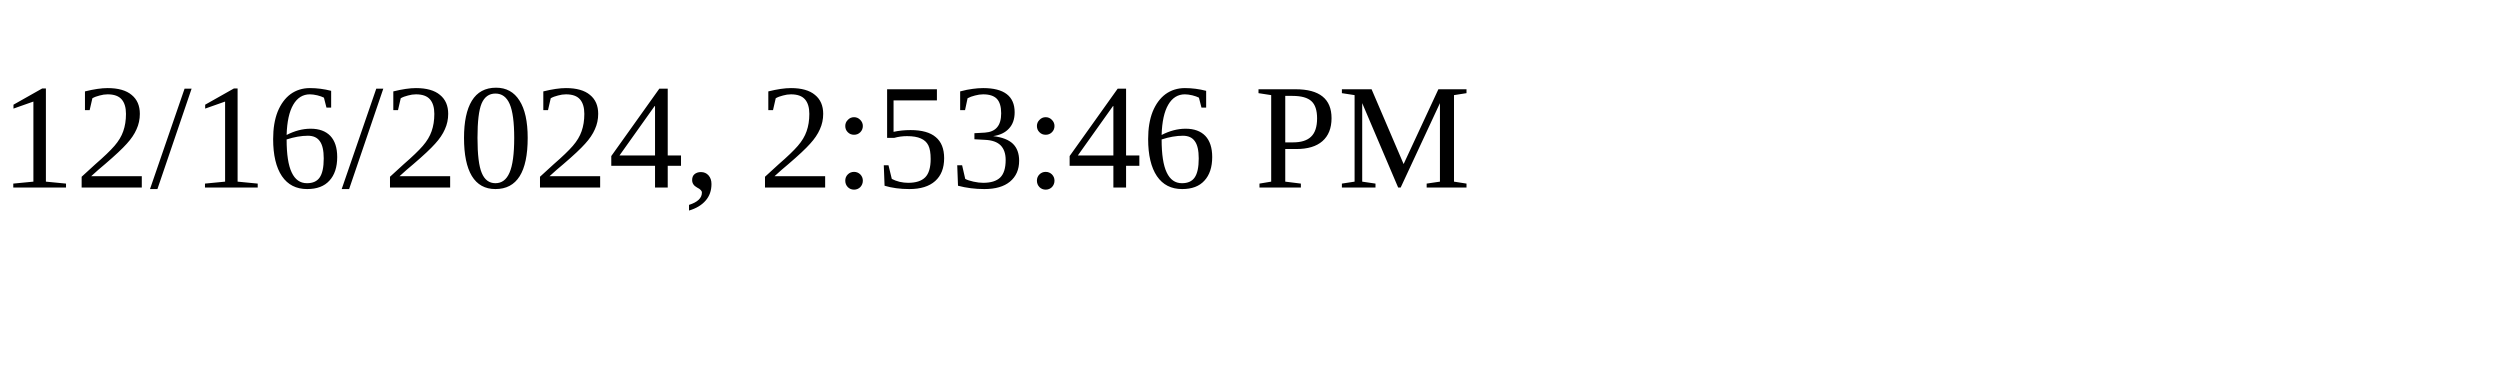
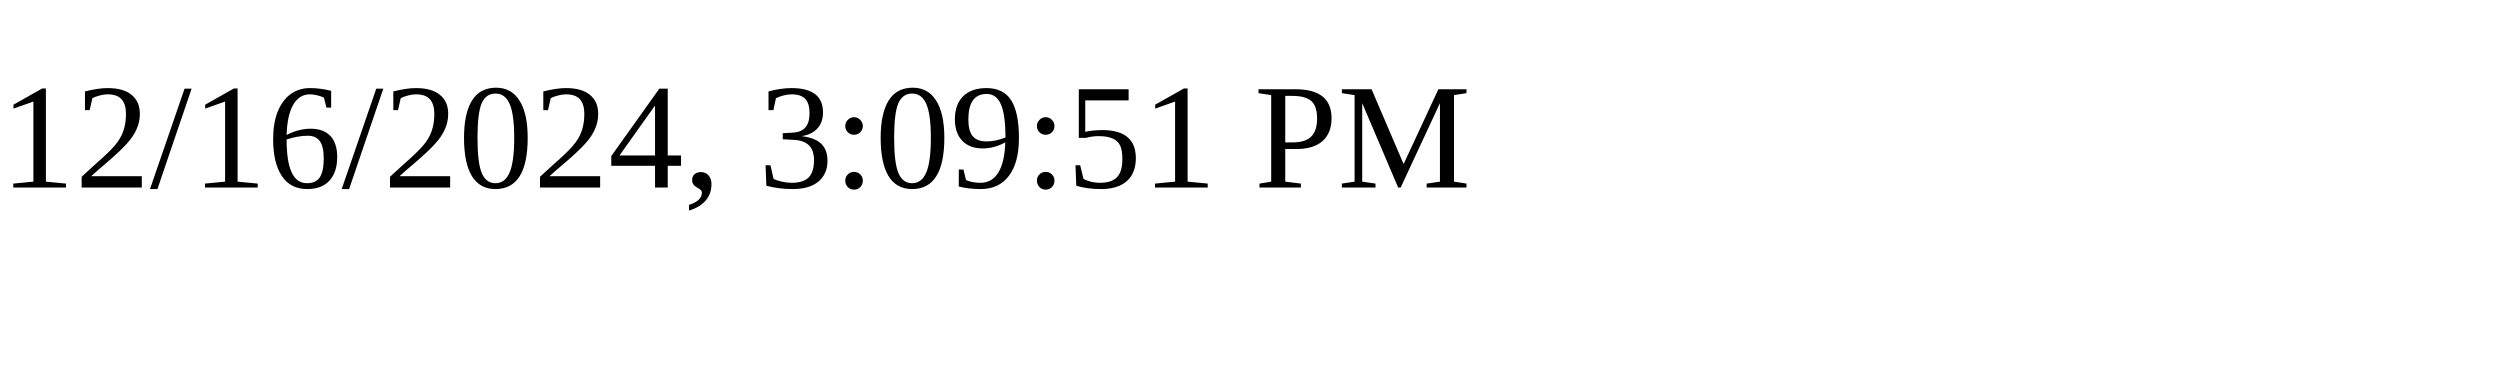
<svg xmlns="http://www.w3.org/2000/svg" height="30" width="200">
-   <text x="0" y="15">12/16/2024, 2:53:46 PM</text>
+   <text x="0" y="15">12/16/2024, 3:09:51 PM</text>
</svg>
